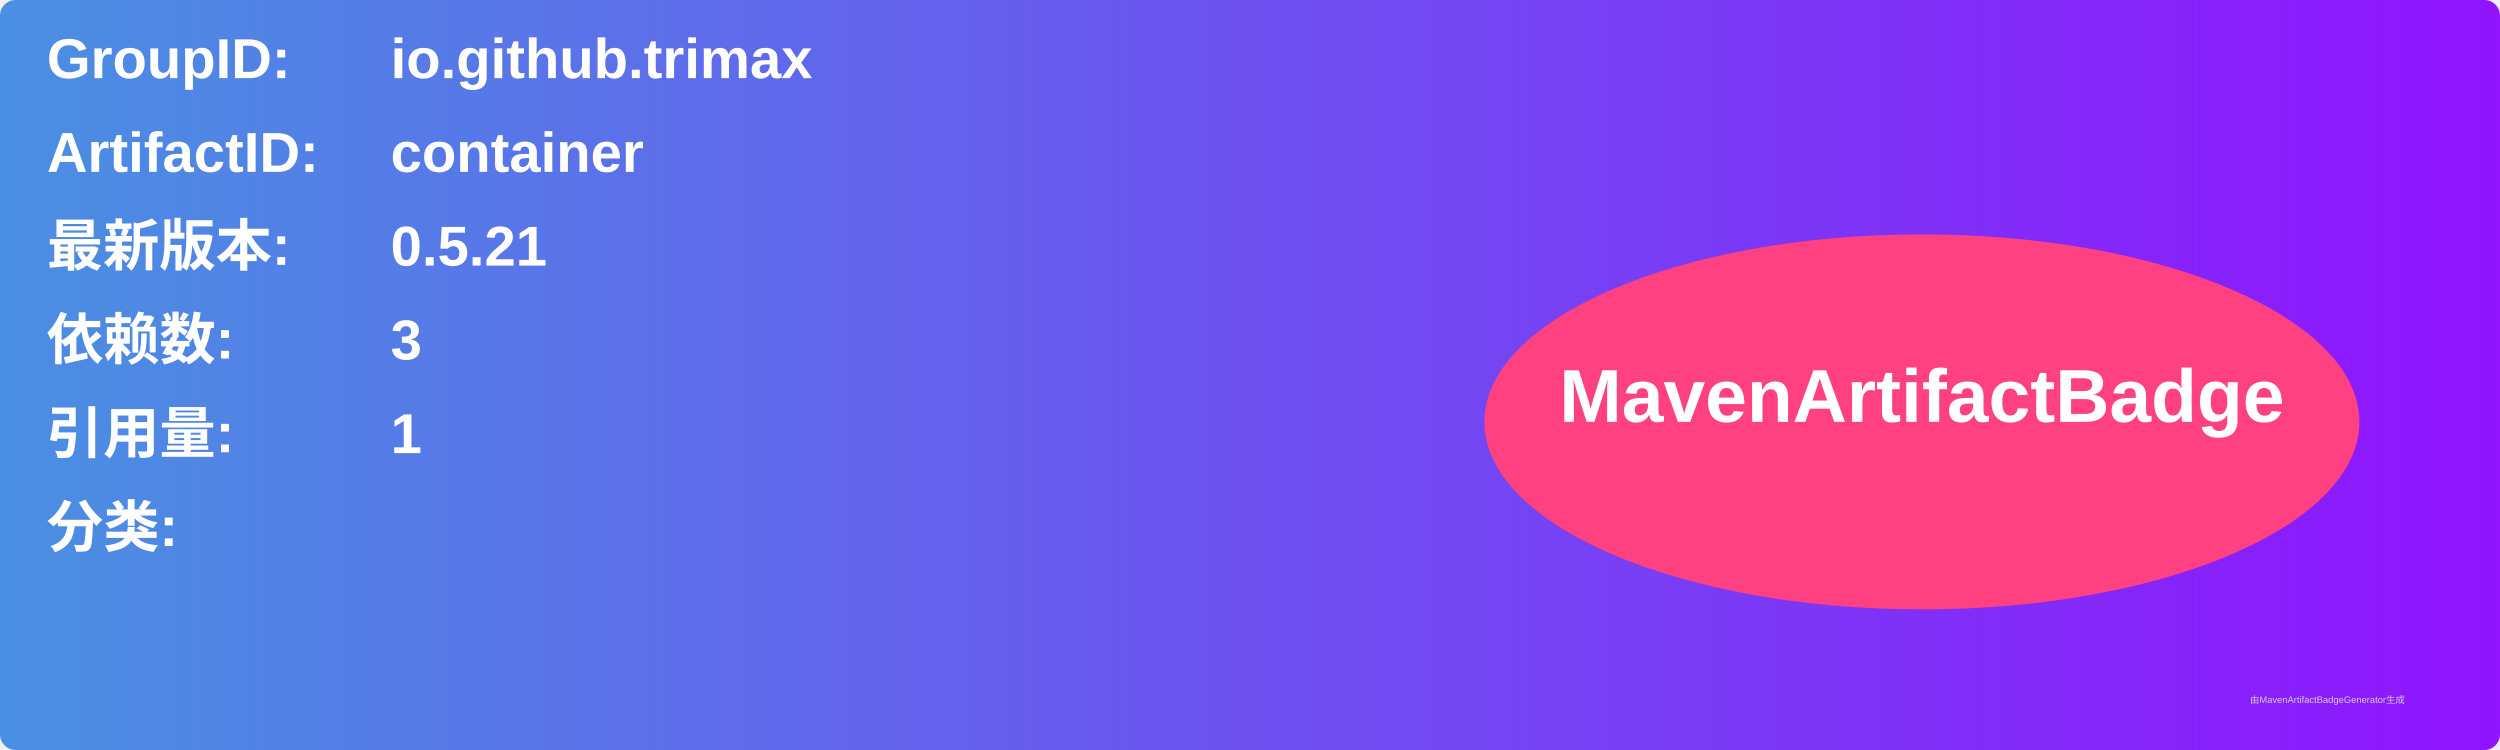
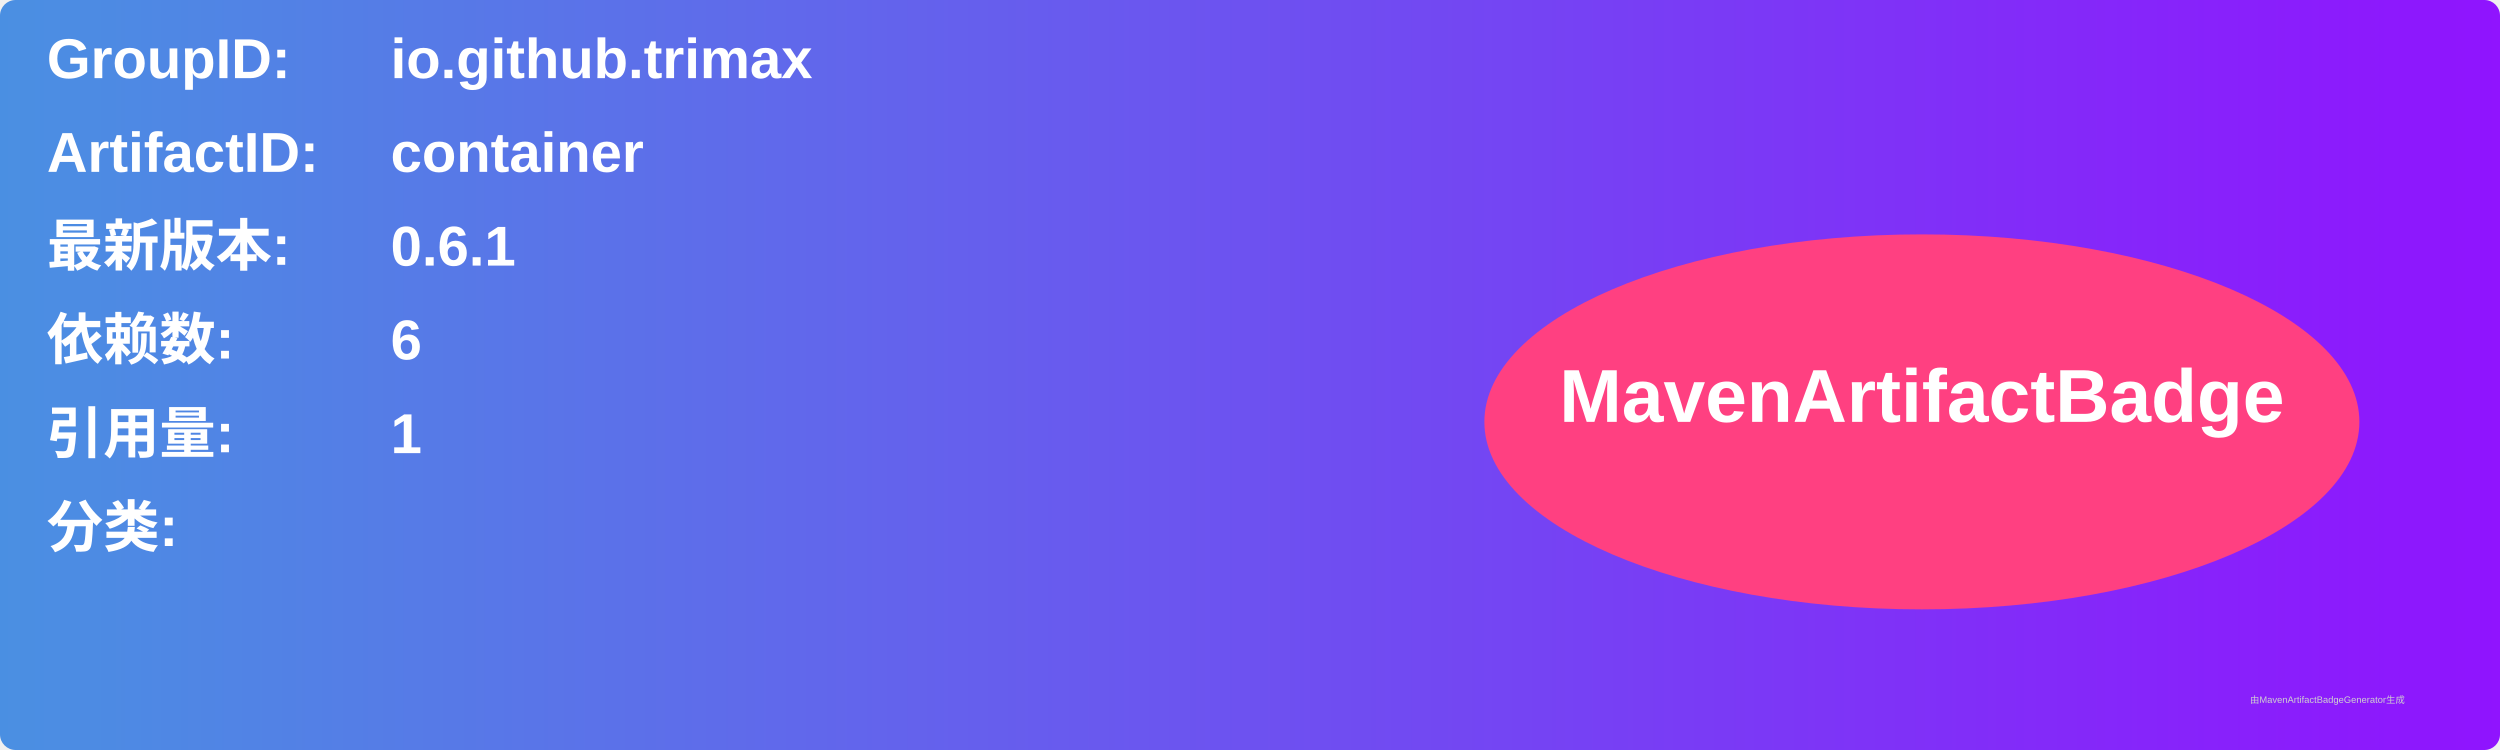
<svg xmlns="http://www.w3.org/2000/svg" width="800" height="240" viewBox="0 0 800 240">
  <linearGradient id="grad" x1="0%" y1="0%" x2="100%" y2="0%">
    <stop offset="0%" stop-color="#4a90e2" />
    <stop offset="100%" stop-color="#9013fe" />
  </linearGradient>
  <rect width="100%" height="100%" rx="5" ry="5" fill="url(#grad)" />
  <g transform="translate(15, 15)">
    <text x="0" y="10" font-family="Arial" font-size="18" fill="white" font-weight="bold" width="260">GroupID:</text>
    <text x="110" y="10" font-family="Arial" font-size="18" fill="white" font-weight="bold" width="460">io.github.trimax</text>
    <text x="0" y="40" font-family="Arial" font-size="18" fill="white" font-weight="bold" width="260">ArtifactID:</text>
    <text x="110" y="40" font-family="Arial" font-size="18" fill="white" font-weight="bold" width="460">container</text>
    <text x="0" y="70" font-family="Arial" font-size="18" fill="white" font-weight="bold">最新版本:</text>
    <text x="110" y="70" font-family="Arial" font-size="18" fill="white" font-weight="bold">
-       <tspan font-weight="bold">0.5.21</tspan>
+       <tspan font-weight="bold">0.6.1</tspan>
    </text>
    <text x="0" y="100" font-family="Arial" font-size="18" fill="white" font-weight="bold">依赖数: </text>
    <text x="110" y="100" font-family="Arial" font-size="18" fill="white">
-       <tspan font-weight="bold">3</tspan>
+       <tspan font-weight="bold">6</tspan>
    </text>
    <text x="0" y="130" font-family="Arial" font-size="18" fill="white" font-weight="bold">引用量: </text>
    <text x="110" y="130" font-family="Arial" font-size="18" fill="white">
      <tspan font-weight="bold">1</tspan>
    </text>
    <text x="0" y="160" font-family="Arial" font-size="18" fill="white" font-weight="bold">分类:</text>
    <text x="10" y="190" font-family="Arial" font-size="10" fill="white">
      <tspan font-weight="bold" />
    </text>
    <ellipse cx="600" cy="120" rx="140" ry="60" fill="#ff4081" />
    <text x="600" y="120" text-anchor="middle" font-family="Arial" font-size="24" fill="white" font-weight="bold">MavenArtifactBadge</text>
  </g>
  <text x="720" y="225" font-family="Arial" font-size="3" fill="#d0d0d0">由MavenArtifactBadgeGenerator生成</text>
</svg>
